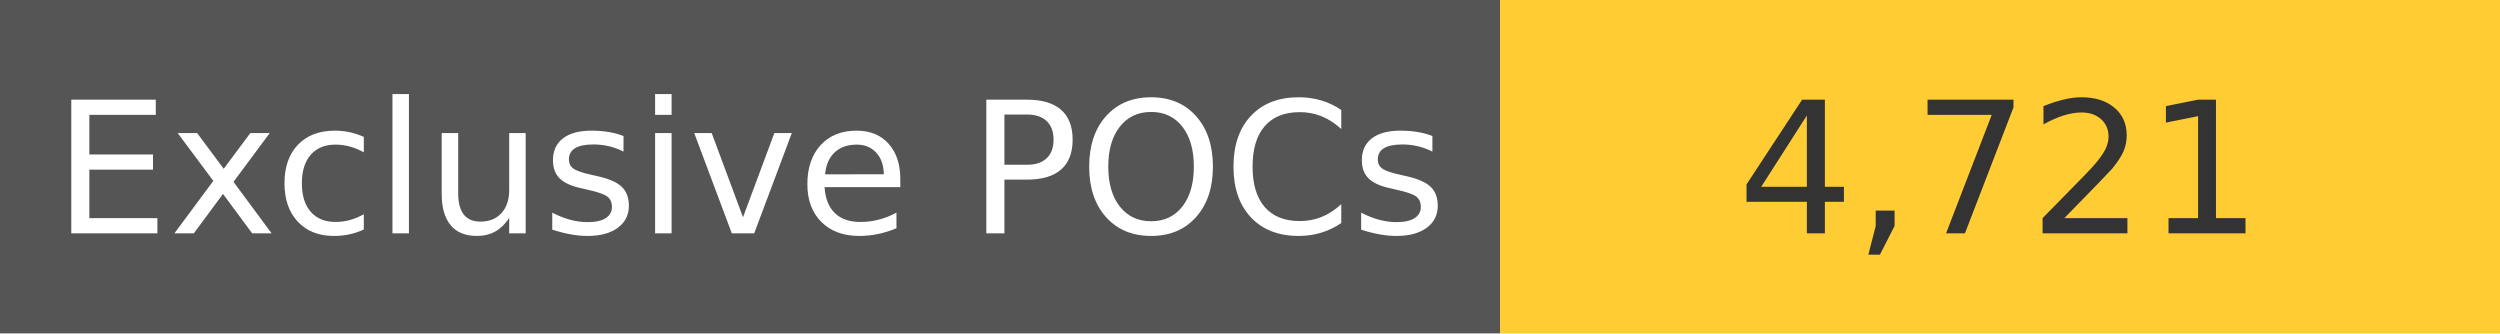
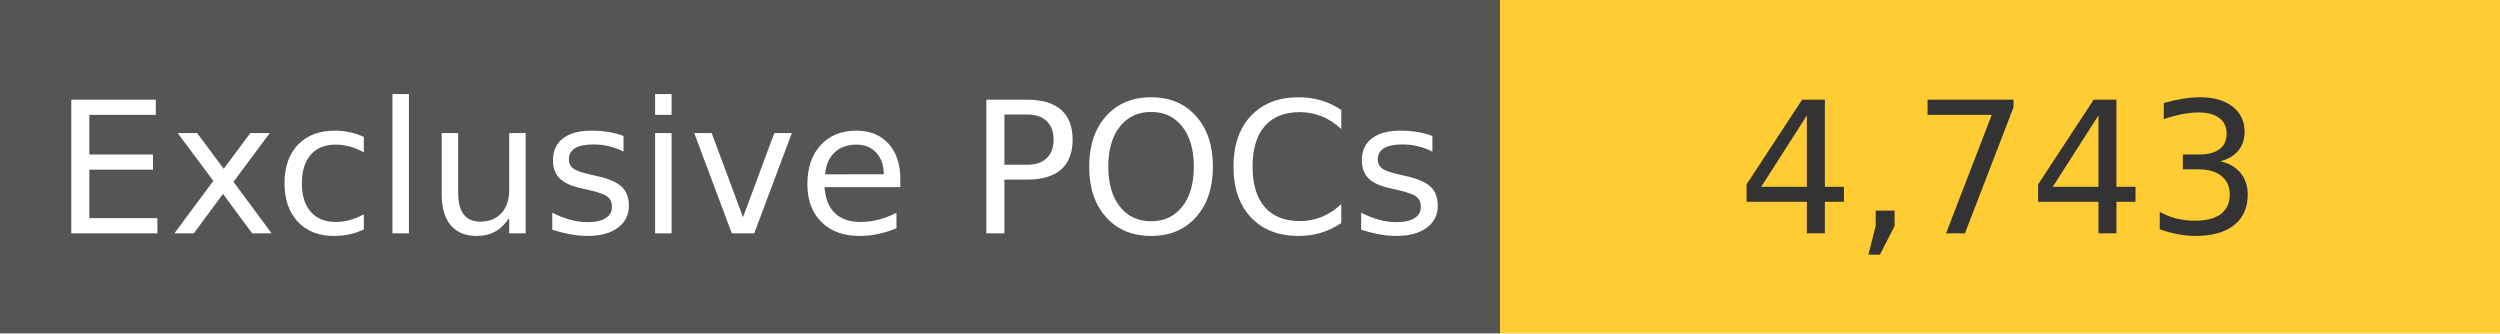
<svg xmlns="http://www.w3.org/2000/svg" width="150" height="20" role="img">
  <linearGradient id="s" x2="0" y2="100%">
    <stop offset="0" stop-color="#bbb" stop-opacity=".1" />
    <stop offset="1" stop-opacity=".1" />
  </linearGradient>
  <g>
    <rect width="90" height="20" fill="#555" />
    <rect x="90" width="267" height="20" fill="#ffcc33" />
  </g>
  <g fill="#fff" text-anchor="middle" font-family="Verdana,Geneva,DejaVu Sans,sans-serif" text-rendering="geometricPrecision" font-size="110">
    <text x="450" y="140" transform="scale(.1)" fill="#fff">
            Exclusive POCs
        </text>
    <text x="1200" y="140" transform="scale(.1)" fill="#333">
-             4,721
+             4,743
        </text>
  </g>
</svg>
